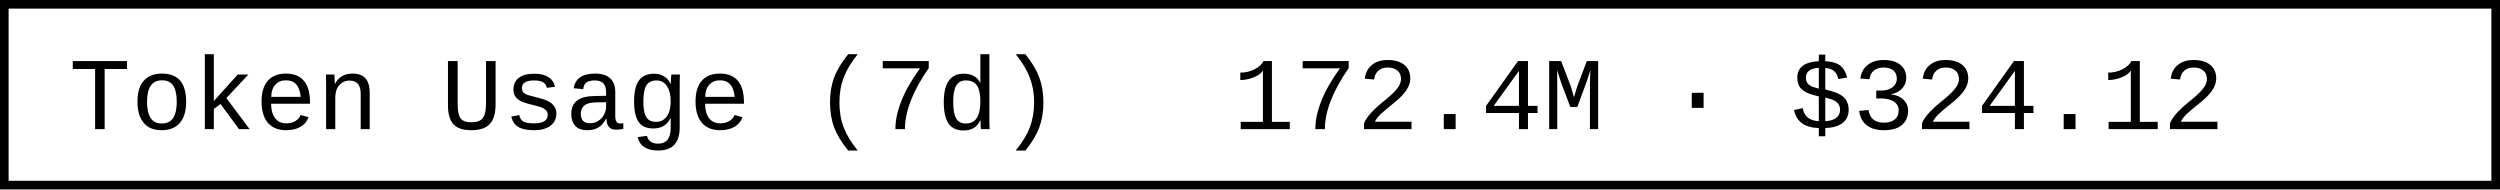
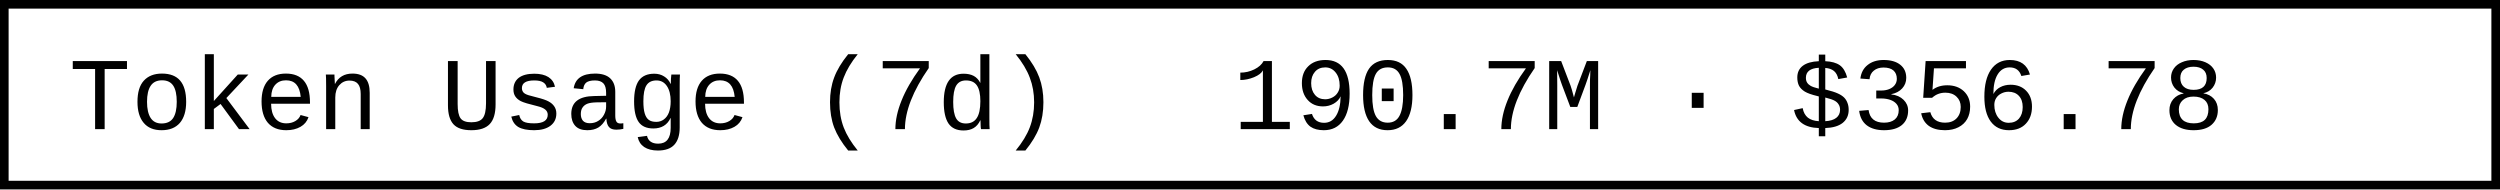
- <svg xmlns="http://www.w3.org/2000/svg" width="290.4" height="22" role="img" aria-label="Token Usage (7d): 172.4M · $324.12">
+ <svg xmlns="http://www.w3.org/2000/svg" width="290.4" height="22" role="img" aria-label="Token Usage (7d): 190.7M · $356.78">
  <rect x="0.5" y="0.5" width="289.4" height="21" fill="#fff" stroke="#000" stroke-width="1" />
  <g font-family="'Consolas','Monaco','Courier New',monospace" font-size="12" fill="#000">
    <text x="8" y="15">Token Usage (7d)</text>
-     <text x="143.2" y="15">172.4M · $324.12</text>
+     <text x="143.2" y="15">190.7M · $356.78</text>
  </g>
</svg>
